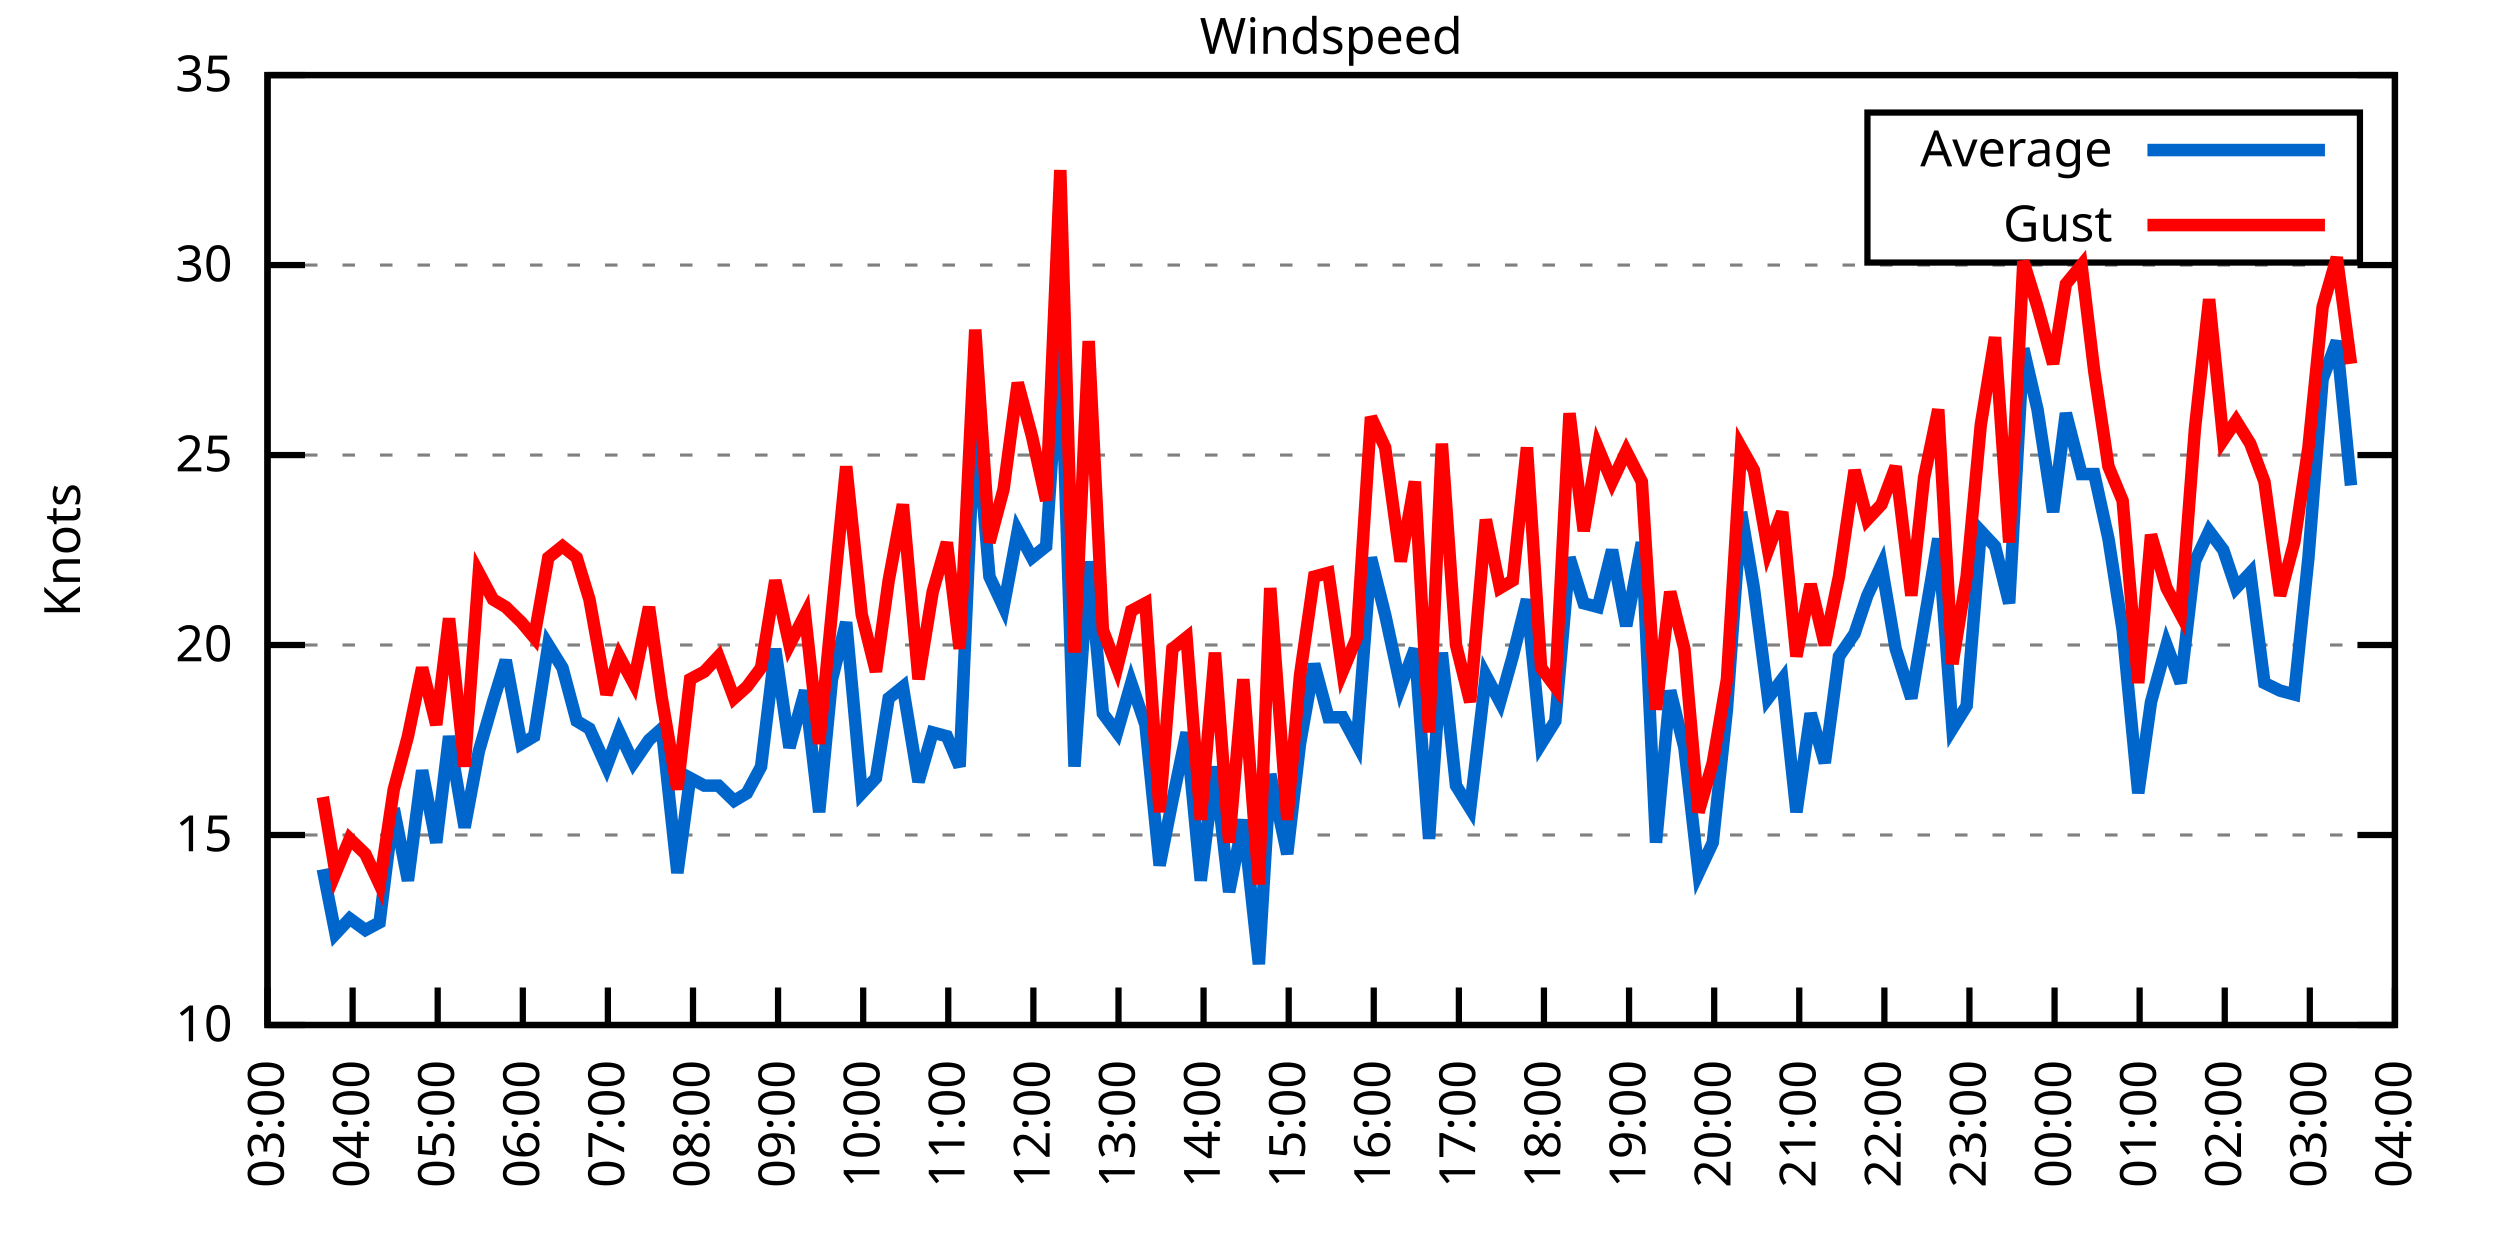
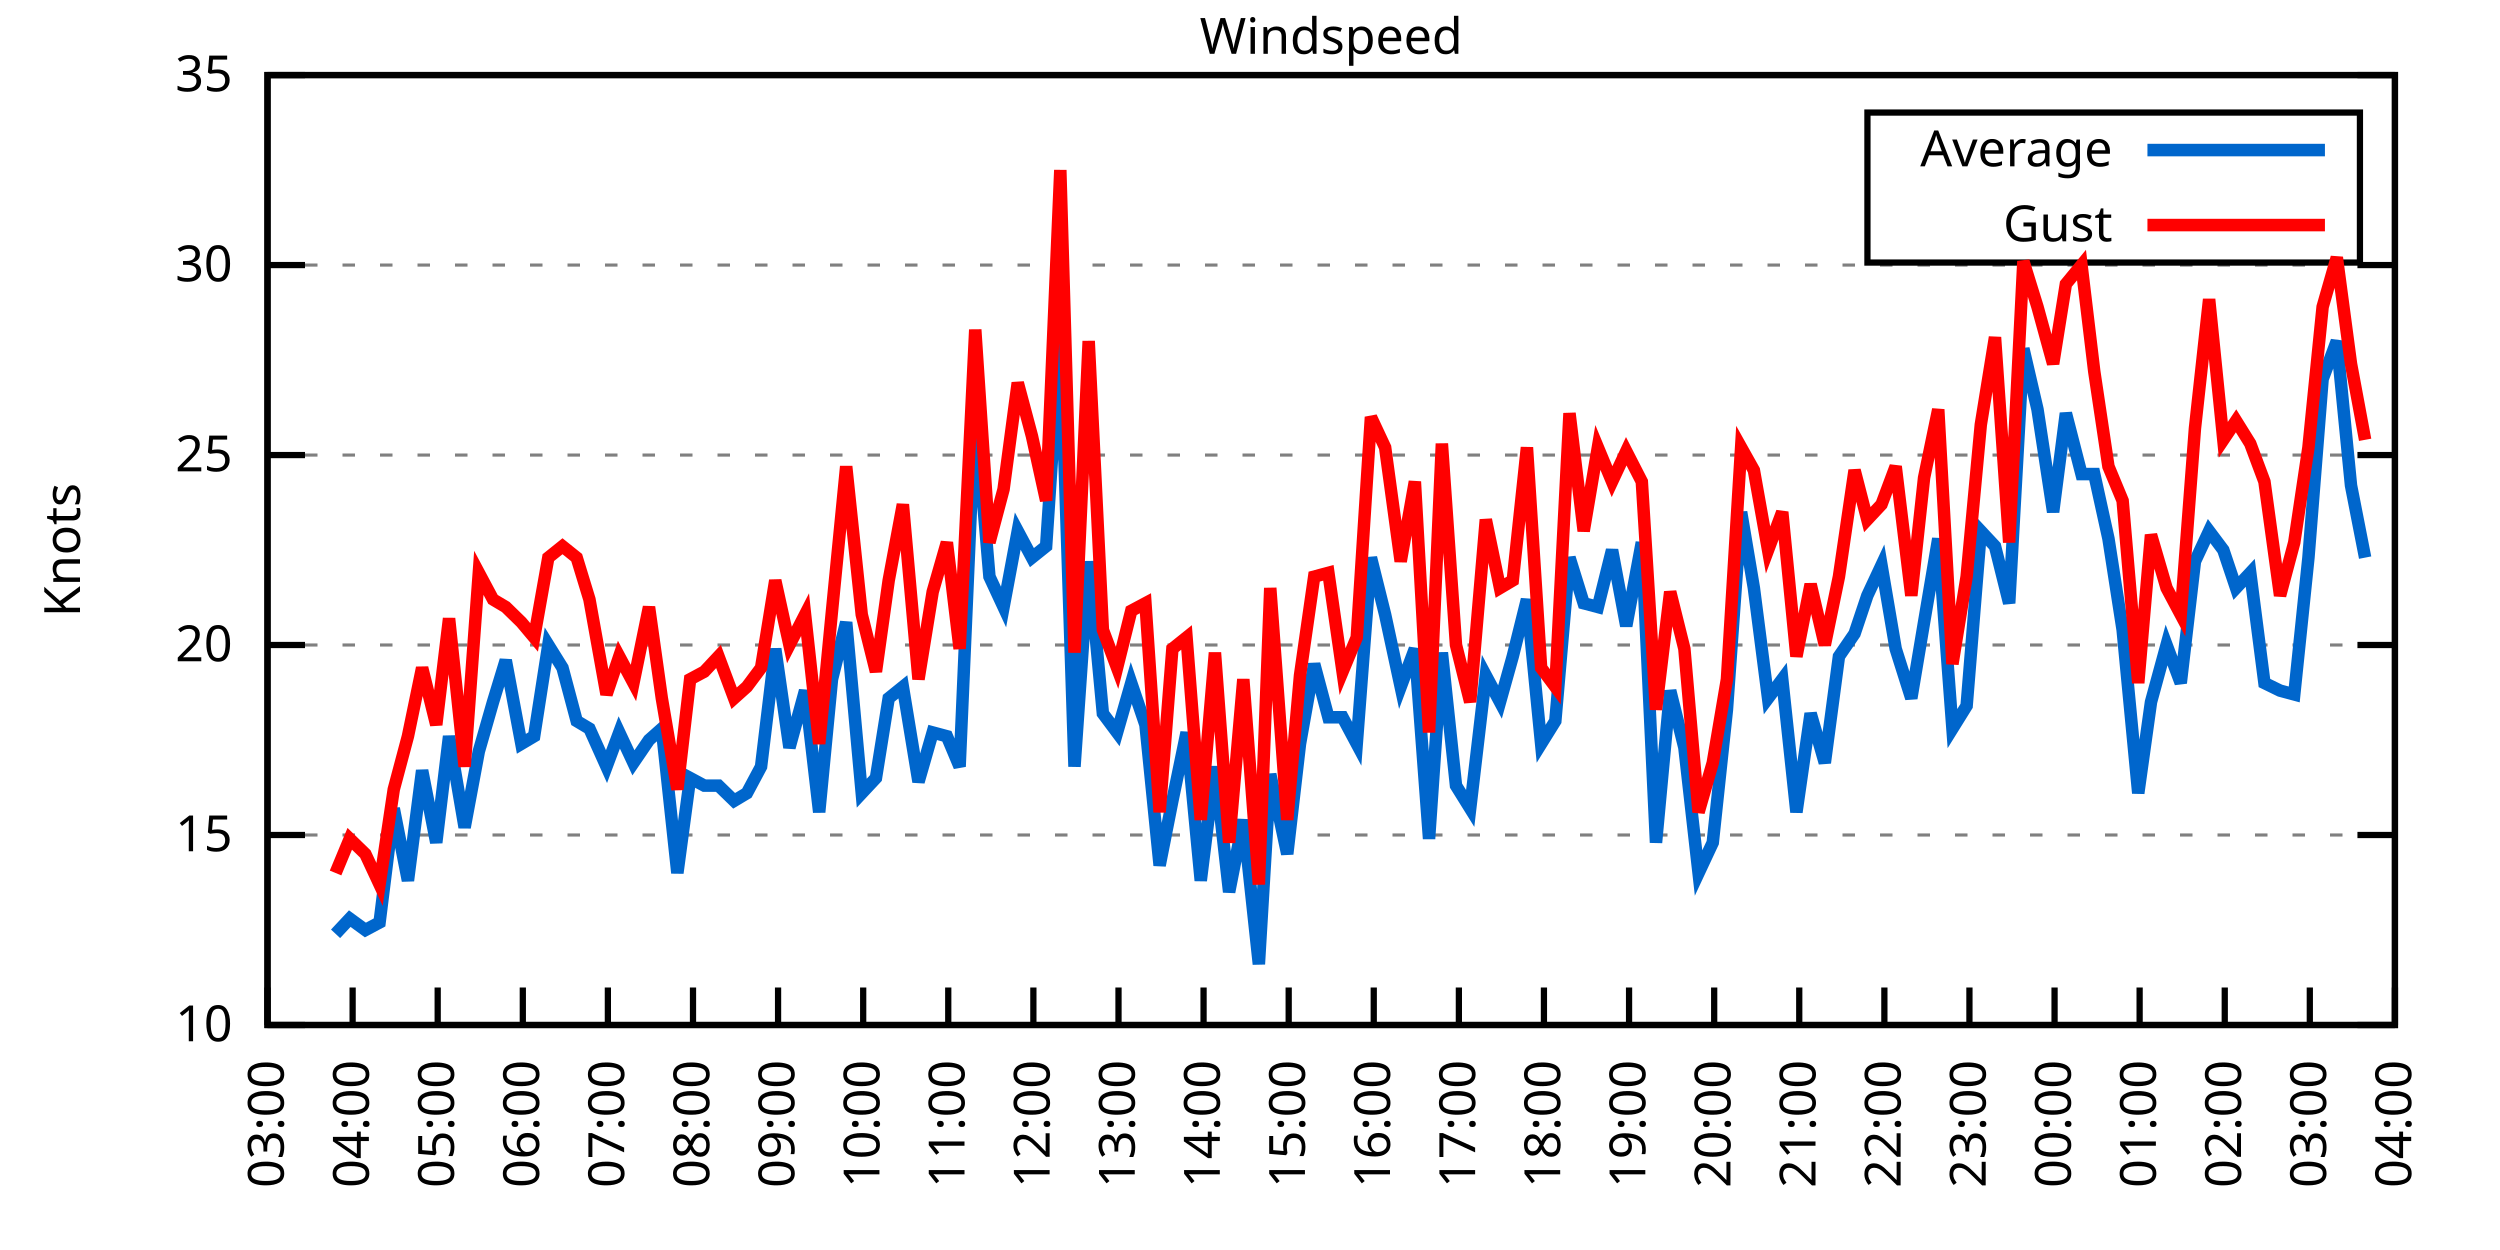
<svg xmlns="http://www.w3.org/2000/svg" xmlns:xlink="http://www.w3.org/1999/xlink" width="400" height="200" viewBox="0 0 400 200">
  <g id="gnuplot_canvas">
    <rect x="0" y="0" width="400" height="200" fill="none" />
    <defs>
      <circle id="gpDot" r="0.5" stroke-width="0.5" stroke="currentColor" />
      <path id="gpPt0" stroke-width="0.333" stroke="currentColor" d="M-1,0 h2 M0,-1 v2" />
      <path id="gpPt1" stroke-width="0.333" stroke="currentColor" d="M-1,-1 L1,1 M1,-1 L-1,1" />
      <path id="gpPt2" stroke-width="0.333" stroke="currentColor" d="M-1,0 L1,0 M0,-1 L0,1 M-1,-1 L1,1 M-1,1 L1,-1" />
      <rect id="gpPt3" stroke-width="0.333" stroke="currentColor" x="-1" y="-1" width="2" height="2" />
      <rect id="gpPt4" stroke-width="0.333" stroke="currentColor" fill="currentColor" x="-1" y="-1" width="2" height="2" />
      <circle id="gpPt5" stroke-width="0.333" stroke="currentColor" cx="0" cy="0" r="1" />
      <use xlink:href="#gpPt5" id="gpPt6" fill="currentColor" stroke="none" />
      <path id="gpPt7" stroke-width="0.333" stroke="currentColor" d="M0,-1.33 L-1.33,0.67 L1.33,0.67 z" />
      <use xlink:href="#gpPt7" id="gpPt8" fill="currentColor" stroke="none" />
      <use xlink:href="#gpPt7" id="gpPt9" stroke="currentColor" transform="rotate(180)" />
      <use xlink:href="#gpPt9" id="gpPt10" fill="currentColor" stroke="none" />
      <use xlink:href="#gpPt3" id="gpPt11" stroke="currentColor" transform="rotate(45)" />
      <use xlink:href="#gpPt11" id="gpPt12" fill="currentColor" stroke="none" />
      <path id="gpPt13" stroke-width="0.333" stroke="currentColor" d="M0,1.330 L1.265,0.411 L0.782,-1.067 L-0.782,-1.076 L-1.265,0.411 z" />
      <use xlink:href="#gpPt13" id="gpPt14" fill="currentColor" stroke="none" />
      <filter id="textbox" filterUnits="objectBoundingBox" x="0" y="0" height="1" width="1">
        <feFlood flood-color="white" flood-opacity="1" result="bgnd" />
        <feComposite in="SourceGraphic" in2="bgnd" operator="atop" />
      </filter>
      <filter id="greybox" filterUnits="objectBoundingBox" x="0" y="0" height="1" width="1">
        <feFlood flood-color="lightgrey" flood-opacity="1" result="grey" />
        <feComposite in="SourceGraphic" in2="grey" operator="atop" />
      </filter>
    </defs>
    <g fill="none" color="white" stroke="currentColor" stroke-width="1.00" stroke-linecap="butt" stroke-linejoin="miter">
</g>
    <g fill="none" color="black" stroke="currentColor" stroke-width="1.00" stroke-linecap="butt" stroke-linejoin="miter">
      <g stroke="none" shape-rendering="crispEdges">
        <polygon fill="rgb(255, 255, 255)" points="42.80,164.00 383.18,164.00 383.18,12.02 42.80,12.02 " />
      </g>
    </g>
    <g fill="none" color="black" stroke="currentColor" stroke-width="1.00" stroke-linecap="butt" stroke-linejoin="miter">
</g>
    <g fill="none" color="black" stroke="black" stroke-width="0.50" stroke-linecap="butt" stroke-linejoin="miter">
</g>
    <g fill="none" color="gray" stroke="currentColor" stroke-width="0.50" stroke-linecap="butt" stroke-linejoin="miter">
      <path stroke="gray" stroke-dasharray="2,4" class="gridline" d="M42.80,164.00 L383.19,164.00  " />
    </g>
    <g fill="none" color="gray" stroke="gray" stroke-width="1.00" stroke-linecap="butt" stroke-linejoin="miter">
</g>
    <g fill="none" color="black" stroke="currentColor" stroke-width="1.00" stroke-linecap="butt" stroke-linejoin="miter">
      <path stroke="black" d="M42.80,164.00 L48.80,164.00 M383.19,164.00 L377.19,164.00  " />
      <g transform="translate(37.20,166.60)" stroke="none" fill="black" font-family="Sans" font-size="8.00" text-anchor="end">
        <text>
          <tspan font-family="Sans"> 10</tspan>
        </text>
      </g>
    </g>
    <g fill="none" color="black" stroke="currentColor" stroke-width="1.00" stroke-linecap="butt" stroke-linejoin="miter">
</g>
    <g fill="none" color="black" stroke="black" stroke-width="0.50" stroke-linecap="butt" stroke-linejoin="miter">
</g>
    <g fill="none" color="gray" stroke="currentColor" stroke-width="0.50" stroke-linecap="butt" stroke-linejoin="miter">
      <path stroke="gray" stroke-dasharray="2,4" class="gridline" d="M42.80,133.60 L383.19,133.60  " />
    </g>
    <g fill="none" color="gray" stroke="gray" stroke-width="1.00" stroke-linecap="butt" stroke-linejoin="miter">
</g>
    <g fill="none" color="black" stroke="currentColor" stroke-width="1.00" stroke-linecap="butt" stroke-linejoin="miter">
      <path stroke="black" d="M42.80,133.60 L48.80,133.60 M383.19,133.60 L377.19,133.60  " />
      <g transform="translate(37.20,136.20)" stroke="none" fill="black" font-family="Sans" font-size="8.00" text-anchor="end">
        <text>
          <tspan font-family="Sans"> 15</tspan>
        </text>
      </g>
    </g>
    <g fill="none" color="black" stroke="currentColor" stroke-width="1.00" stroke-linecap="butt" stroke-linejoin="miter">
</g>
    <g fill="none" color="black" stroke="black" stroke-width="0.50" stroke-linecap="butt" stroke-linejoin="miter">
</g>
    <g fill="none" color="gray" stroke="currentColor" stroke-width="0.50" stroke-linecap="butt" stroke-linejoin="miter">
      <path stroke="gray" stroke-dasharray="2,4" class="gridline" d="M42.80,103.20 L383.19,103.20  " />
    </g>
    <g fill="none" color="gray" stroke="gray" stroke-width="1.00" stroke-linecap="butt" stroke-linejoin="miter">
</g>
    <g fill="none" color="black" stroke="currentColor" stroke-width="1.00" stroke-linecap="butt" stroke-linejoin="miter">
      <path stroke="black" d="M42.80,103.20 L48.80,103.20 M383.19,103.20 L377.19,103.20  " />
      <g transform="translate(37.20,105.80)" stroke="none" fill="black" font-family="Sans" font-size="8.00" text-anchor="end">
        <text>
          <tspan font-family="Sans"> 20</tspan>
        </text>
      </g>
    </g>
    <g fill="none" color="black" stroke="currentColor" stroke-width="1.00" stroke-linecap="butt" stroke-linejoin="miter">
</g>
    <g fill="none" color="black" stroke="black" stroke-width="0.50" stroke-linecap="butt" stroke-linejoin="miter">
</g>
    <g fill="none" color="gray" stroke="currentColor" stroke-width="0.50" stroke-linecap="butt" stroke-linejoin="miter">
      <path stroke="gray" stroke-dasharray="2,4" class="gridline" d="M42.80,72.81 L383.19,72.81  " />
    </g>
    <g fill="none" color="gray" stroke="gray" stroke-width="1.00" stroke-linecap="butt" stroke-linejoin="miter">
</g>
    <g fill="none" color="black" stroke="currentColor" stroke-width="1.00" stroke-linecap="butt" stroke-linejoin="miter">
      <path stroke="black" d="M42.80,72.81 L48.80,72.81 M383.19,72.81 L377.19,72.81  " />
      <g transform="translate(37.20,75.41)" stroke="none" fill="black" font-family="Sans" font-size="8.00" text-anchor="end">
        <text>
          <tspan font-family="Sans"> 25</tspan>
        </text>
      </g>
    </g>
    <g fill="none" color="black" stroke="currentColor" stroke-width="1.00" stroke-linecap="butt" stroke-linejoin="miter">
</g>
    <g fill="none" color="black" stroke="black" stroke-width="0.50" stroke-linecap="butt" stroke-linejoin="miter">
</g>
    <g fill="none" color="gray" stroke="currentColor" stroke-width="0.50" stroke-linecap="butt" stroke-linejoin="miter">
      <path stroke="gray" stroke-dasharray="2,4" class="gridline" d="M42.80,42.41 L383.19,42.41  " />
    </g>
    <g fill="none" color="gray" stroke="gray" stroke-width="1.00" stroke-linecap="butt" stroke-linejoin="miter">
</g>
    <g fill="none" color="black" stroke="currentColor" stroke-width="1.00" stroke-linecap="butt" stroke-linejoin="miter">
      <path stroke="black" d="M42.80,42.41 L48.80,42.41 M383.19,42.41 L377.19,42.41  " />
      <g transform="translate(37.20,45.01)" stroke="none" fill="black" font-family="Sans" font-size="8.00" text-anchor="end">
        <text>
          <tspan font-family="Sans"> 30</tspan>
        </text>
      </g>
    </g>
    <g fill="none" color="black" stroke="currentColor" stroke-width="1.00" stroke-linecap="butt" stroke-linejoin="miter">
</g>
    <g fill="none" color="black" stroke="black" stroke-width="0.50" stroke-linecap="butt" stroke-linejoin="miter">
</g>
    <g fill="none" color="gray" stroke="currentColor" stroke-width="0.50" stroke-linecap="butt" stroke-linejoin="miter">
      <path stroke="gray" stroke-dasharray="2,4" class="gridline" d="M42.80,12.01 L383.19,12.01  " />
    </g>
    <g fill="none" color="gray" stroke="gray" stroke-width="1.00" stroke-linecap="butt" stroke-linejoin="miter">
</g>
    <g fill="none" color="black" stroke="currentColor" stroke-width="1.00" stroke-linecap="butt" stroke-linejoin="miter">
      <path stroke="black" d="M42.80,12.01 L48.80,12.01 M383.19,12.01 L377.19,12.01  " />
      <g transform="translate(37.20,14.61)" stroke="none" fill="black" font-family="Sans" font-size="8.00" text-anchor="end">
        <text>
          <tspan font-family="Sans"> 35</tspan>
        </text>
      </g>
    </g>
    <g fill="none" color="black" stroke="currentColor" stroke-width="1.00" stroke-linecap="butt" stroke-linejoin="miter">
      <path stroke="black" d="M42.80,164.00 L42.80,158.00  " />
      <g transform="translate(45.40,169.60) rotate(270.00)" stroke="none" fill="black" font-family="Sans" font-size="8.00" text-anchor="end">
        <text>
          <tspan font-family="Sans">03:00</tspan>
        </text>
      </g>
    </g>
    <g fill="none" color="black" stroke="currentColor" stroke-width="1.00" stroke-linecap="butt" stroke-linejoin="miter">
      <path stroke="black" d="M56.42,164.00 L56.42,158.00  " />
      <g transform="translate(59.02,169.60) rotate(270.00)" stroke="none" fill="black" font-family="Sans" font-size="8.00" text-anchor="end">
        <text>
          <tspan font-family="Sans">04:00</tspan>
        </text>
      </g>
    </g>
    <g fill="none" color="black" stroke="currentColor" stroke-width="1.00" stroke-linecap="butt" stroke-linejoin="miter">
      <path stroke="black" d="M70.03,164.00 L70.03,158.00  " />
      <g transform="translate(72.63,169.60) rotate(270.00)" stroke="none" fill="black" font-family="Sans" font-size="8.00" text-anchor="end">
        <text>
          <tspan font-family="Sans">05:00</tspan>
        </text>
      </g>
    </g>
    <g fill="none" color="black" stroke="currentColor" stroke-width="1.00" stroke-linecap="butt" stroke-linejoin="miter">
      <path stroke="black" d="M83.65,164.00 L83.65,158.00  " />
      <g transform="translate(86.25,169.60) rotate(270.00)" stroke="none" fill="black" font-family="Sans" font-size="8.00" text-anchor="end">
        <text>
          <tspan font-family="Sans">06:00</tspan>
        </text>
      </g>
    </g>
    <g fill="none" color="black" stroke="currentColor" stroke-width="1.00" stroke-linecap="butt" stroke-linejoin="miter">
      <path stroke="black" d="M97.26,164.00 L97.26,158.00  " />
      <g transform="translate(99.86,169.60) rotate(270.00)" stroke="none" fill="black" font-family="Sans" font-size="8.00" text-anchor="end">
        <text>
          <tspan font-family="Sans">07:00</tspan>
        </text>
      </g>
    </g>
    <g fill="none" color="black" stroke="currentColor" stroke-width="1.00" stroke-linecap="butt" stroke-linejoin="miter">
      <path stroke="black" d="M110.88,164.00 L110.88,158.00  " />
      <g transform="translate(113.48,169.60) rotate(270.00)" stroke="none" fill="black" font-family="Sans" font-size="8.00" text-anchor="end">
        <text>
          <tspan font-family="Sans">08:00</tspan>
        </text>
      </g>
    </g>
    <g fill="none" color="black" stroke="currentColor" stroke-width="1.00" stroke-linecap="butt" stroke-linejoin="miter">
      <path stroke="black" d="M124.49,164.00 L124.49,158.00  " />
      <g transform="translate(127.09,169.60) rotate(270.00)" stroke="none" fill="black" font-family="Sans" font-size="8.00" text-anchor="end">
        <text>
          <tspan font-family="Sans">09:00</tspan>
        </text>
      </g>
    </g>
    <g fill="none" color="black" stroke="currentColor" stroke-width="1.00" stroke-linecap="butt" stroke-linejoin="miter">
      <path stroke="black" d="M138.11,164.00 L138.11,158.00  " />
      <g transform="translate(140.71,169.60) rotate(270.00)" stroke="none" fill="black" font-family="Sans" font-size="8.00" text-anchor="end">
        <text>
          <tspan font-family="Sans">10:00</tspan>
        </text>
      </g>
    </g>
    <g fill="none" color="black" stroke="currentColor" stroke-width="1.00" stroke-linecap="butt" stroke-linejoin="miter">
      <path stroke="black" d="M151.72,164.00 L151.72,158.00  " />
      <g transform="translate(154.32,169.60) rotate(270.00)" stroke="none" fill="black" font-family="Sans" font-size="8.00" text-anchor="end">
        <text>
          <tspan font-family="Sans">11:00</tspan>
        </text>
      </g>
    </g>
    <g fill="none" color="black" stroke="currentColor" stroke-width="1.00" stroke-linecap="butt" stroke-linejoin="miter">
      <path stroke="black" d="M165.34,164.00 L165.34,158.00  " />
      <g transform="translate(167.94,169.60) rotate(270.00)" stroke="none" fill="black" font-family="Sans" font-size="8.00" text-anchor="end">
        <text>
          <tspan font-family="Sans">12:00</tspan>
        </text>
      </g>
    </g>
    <g fill="none" color="black" stroke="currentColor" stroke-width="1.00" stroke-linecap="butt" stroke-linejoin="miter">
      <path stroke="black" d="M178.96,164.00 L178.96,158.00  " />
      <g transform="translate(181.56,169.60) rotate(270.00)" stroke="none" fill="black" font-family="Sans" font-size="8.00" text-anchor="end">
        <text>
          <tspan font-family="Sans">13:00</tspan>
        </text>
      </g>
    </g>
    <g fill="none" color="black" stroke="currentColor" stroke-width="1.00" stroke-linecap="butt" stroke-linejoin="miter">
      <path stroke="black" d="M192.57,164.00 L192.57,158.00  " />
      <g transform="translate(195.17,169.60) rotate(270.00)" stroke="none" fill="black" font-family="Sans" font-size="8.00" text-anchor="end">
        <text>
          <tspan font-family="Sans">14:00</tspan>
        </text>
      </g>
    </g>
    <g fill="none" color="black" stroke="currentColor" stroke-width="1.00" stroke-linecap="butt" stroke-linejoin="miter">
      <path stroke="black" d="M206.19,164.00 L206.19,158.00  " />
      <g transform="translate(208.79,169.60) rotate(270.00)" stroke="none" fill="black" font-family="Sans" font-size="8.00" text-anchor="end">
        <text>
          <tspan font-family="Sans">15:00</tspan>
        </text>
      </g>
    </g>
    <g fill="none" color="black" stroke="currentColor" stroke-width="1.00" stroke-linecap="butt" stroke-linejoin="miter">
      <path stroke="black" d="M219.80,164.00 L219.80,158.00  " />
      <g transform="translate(222.40,169.60) rotate(270.00)" stroke="none" fill="black" font-family="Sans" font-size="8.00" text-anchor="end">
        <text>
          <tspan font-family="Sans">16:00</tspan>
        </text>
      </g>
    </g>
    <g fill="none" color="black" stroke="currentColor" stroke-width="1.00" stroke-linecap="butt" stroke-linejoin="miter">
      <path stroke="black" d="M233.42,164.00 L233.42,158.00  " />
      <g transform="translate(236.02,169.60) rotate(270.00)" stroke="none" fill="black" font-family="Sans" font-size="8.00" text-anchor="end">
        <text>
          <tspan font-family="Sans">17:00</tspan>
        </text>
      </g>
    </g>
    <g fill="none" color="black" stroke="currentColor" stroke-width="1.00" stroke-linecap="butt" stroke-linejoin="miter">
      <path stroke="black" d="M247.03,164.00 L247.03,158.00  " />
      <g transform="translate(249.63,169.60) rotate(270.00)" stroke="none" fill="black" font-family="Sans" font-size="8.00" text-anchor="end">
        <text>
          <tspan font-family="Sans">18:00</tspan>
        </text>
      </g>
    </g>
    <g fill="none" color="black" stroke="currentColor" stroke-width="1.00" stroke-linecap="butt" stroke-linejoin="miter">
      <path stroke="black" d="M260.65,164.00 L260.65,158.00  " />
      <g transform="translate(263.25,169.60) rotate(270.00)" stroke="none" fill="black" font-family="Sans" font-size="8.00" text-anchor="end">
        <text>
          <tspan font-family="Sans">19:00</tspan>
        </text>
      </g>
    </g>
    <g fill="none" color="black" stroke="currentColor" stroke-width="1.00" stroke-linecap="butt" stroke-linejoin="miter">
      <path stroke="black" d="M274.27,164.00 L274.27,158.00  " />
      <g transform="translate(276.87,169.60) rotate(270.00)" stroke="none" fill="black" font-family="Sans" font-size="8.00" text-anchor="end">
        <text>
          <tspan font-family="Sans">20:00</tspan>
        </text>
      </g>
    </g>
    <g fill="none" color="black" stroke="currentColor" stroke-width="1.00" stroke-linecap="butt" stroke-linejoin="miter">
      <path stroke="black" d="M287.88,164.00 L287.88,158.00  " />
      <g transform="translate(290.48,169.60) rotate(270.00)" stroke="none" fill="black" font-family="Sans" font-size="8.00" text-anchor="end">
        <text>
          <tspan font-family="Sans">21:00</tspan>
        </text>
      </g>
    </g>
    <g fill="none" color="black" stroke="currentColor" stroke-width="1.00" stroke-linecap="butt" stroke-linejoin="miter">
      <path stroke="black" d="M301.50,164.00 L301.50,158.00  " />
      <g transform="translate(304.10,169.60) rotate(270.00)" stroke="none" fill="black" font-family="Sans" font-size="8.00" text-anchor="end">
        <text>
          <tspan font-family="Sans">22:00</tspan>
        </text>
      </g>
    </g>
    <g fill="none" color="black" stroke="currentColor" stroke-width="1.00" stroke-linecap="butt" stroke-linejoin="miter">
      <path stroke="black" d="M315.11,164.00 L315.11,158.00  " />
      <g transform="translate(317.71,169.60) rotate(270.00)" stroke="none" fill="black" font-family="Sans" font-size="8.00" text-anchor="end">
        <text>
          <tspan font-family="Sans">23:00</tspan>
        </text>
      </g>
    </g>
    <g fill="none" color="black" stroke="currentColor" stroke-width="1.00" stroke-linecap="butt" stroke-linejoin="miter">
      <path stroke="black" d="M328.73,164.00 L328.73,158.00  " />
      <g transform="translate(331.33,169.60) rotate(270.00)" stroke="none" fill="black" font-family="Sans" font-size="8.00" text-anchor="end">
        <text>
          <tspan font-family="Sans">00:00</tspan>
        </text>
      </g>
    </g>
    <g fill="none" color="black" stroke="currentColor" stroke-width="1.00" stroke-linecap="butt" stroke-linejoin="miter">
      <path stroke="black" d="M342.34,164.00 L342.34,158.00  " />
      <g transform="translate(344.94,169.60) rotate(270.00)" stroke="none" fill="black" font-family="Sans" font-size="8.00" text-anchor="end">
        <text>
          <tspan font-family="Sans">01:00</tspan>
        </text>
      </g>
    </g>
    <g fill="none" color="black" stroke="currentColor" stroke-width="1.00" stroke-linecap="butt" stroke-linejoin="miter">
      <path stroke="black" d="M355.96,164.00 L355.96,158.00  " />
      <g transform="translate(358.56,169.60) rotate(270.00)" stroke="none" fill="black" font-family="Sans" font-size="8.00" text-anchor="end">
        <text>
          <tspan font-family="Sans">02:00</tspan>
        </text>
      </g>
    </g>
    <g fill="none" color="black" stroke="currentColor" stroke-width="1.00" stroke-linecap="butt" stroke-linejoin="miter">
      <path stroke="black" d="M369.57,164.00 L369.57,158.00  " />
      <g transform="translate(372.17,169.60) rotate(270.00)" stroke="none" fill="black" font-family="Sans" font-size="8.00" text-anchor="end">
        <text>
          <tspan font-family="Sans">03:00</tspan>
        </text>
      </g>
    </g>
    <g fill="none" color="black" stroke="currentColor" stroke-width="1.00" stroke-linecap="butt" stroke-linejoin="miter">
      <path stroke="black" d="M383.19,164.00 L383.19,158.00  " />
      <g transform="translate(385.79,169.60) rotate(270.00)" stroke="none" fill="black" font-family="Sans" font-size="8.00" text-anchor="end">
        <text>
          <tspan font-family="Sans">04:00</tspan>
        </text>
      </g>
    </g>
    <g fill="none" color="black" stroke="currentColor" stroke-width="1.00" stroke-linecap="butt" stroke-linejoin="miter">
</g>
    <g fill="none" color="black" stroke="currentColor" stroke-width="1.00" stroke-linecap="butt" stroke-linejoin="miter">
      <path stroke="black" d="M42.80,12.01 L42.80,164.00 L383.19,164.00 L383.19,12.01 L42.80,12.01 Z  " />
    </g>
    <g fill="none" color="black" stroke="currentColor" stroke-width="1.00" stroke-linecap="butt" stroke-linejoin="miter">
</g>
    <g fill="none" color="black" stroke="currentColor" stroke-width="1.00" stroke-linecap="butt" stroke-linejoin="miter">
      <path stroke="black" d="M298.79,42.01 L298.79,18.01 L377.59,18.01 L377.59,42.01 L298.79,42.01 Z  " />
    </g>
    <g id="Windspeed_plot_1">
      <g fill="none" color="white" stroke="black" stroke-width="2.00" stroke-linecap="butt" stroke-linejoin="miter">
</g>
      <g fill="none" color="black" stroke="currentColor" stroke-width="2.00" stroke-linecap="butt" stroke-linejoin="miter">
        <g transform="translate(337.99,26.61)" stroke="none" fill="black" font-family="Sans" font-size="8.00" text-anchor="end">
          <text>
            <tspan font-family="Sans">Average</tspan>
          </text>
        </g>
      </g>
      <g fill="none" color="black" stroke="currentColor" stroke-width="2.00" stroke-linecap="butt" stroke-linejoin="miter">
-         <path stroke="rgb(  0, 102, 204)" d="M343.59,24.01 L371.99,24.01 M51.65,139.07 L53.69,149.41 L55.96,146.98 L58.46,148.80 L60.73,147.59 L63.00,129.35   L65.27,140.90 L67.54,123.27 L69.80,134.82 L71.85,117.80 L74.34,132.39 L76.61,120.23 L78.88,112.32 L80.92,105.64   L83.42,119.01 L85.46,117.80 L87.73,103.20 L90.00,106.85 L92.27,115.36 L94.31,116.58 L97.04,122.66 L99.08,117.19   L101.35,122.05 L103.84,118.40 L105.89,116.58 L108.38,139.68 L110.42,124.48 L112.69,125.70 L114.96,125.70 L117.46,128.13   L119.50,126.91 L121.77,122.66 L124.04,103.81 L126.31,119.62 L128.81,110.50 L131.07,129.95 L133.12,108.68 L135.39,99.56   L137.88,126.91 L140.15,124.48 L142.19,111.72 L144.46,109.89 L146.96,125.09 L149.23,117.19 L151.50,117.80 L153.54,122.66   L156.04,65.51 L158.31,92.26 L160.57,97.12 L162.84,84.97 L165.11,89.22 L167.38,87.40 L169.65,53.35 L171.92,122.66   L174.19,89.83 L176.46,114.15 L178.73,117.19 L181.00,109.28 L183.27,115.97 L185.54,138.47 L187.58,128.13 L189.85,117.19   L192.12,140.90 L194.39,122.66 L196.66,142.72 L198.93,131.17 L201.42,154.27 L203.24,123.87 L205.96,136.64 L208.00,119.01   L210.27,106.24 L212.54,114.76 L214.81,114.76 L217.08,119.01 L219.35,89.22 L221.62,98.34 L224.11,109.89 L226.38,103.81   L228.65,134.21 L230.70,104.42 L232.96,125.70 L235.23,129.35 L237.73,108.07 L240.00,112.32 L242.04,105.03 L244.31,95.91   L246.58,119.01 L248.85,115.36 L251.12,89.22 L253.39,96.52 L255.66,97.12 L257.93,88.00 L260.20,100.16 L262.69,86.79   L264.96,134.82 L267.23,110.50 L269.50,119.62 L271.77,139.68 L274.04,134.82 L276.31,113.54 L278.58,81.93 L280.62,94.08   L282.89,111.72 L285.16,108.68 L287.43,129.95 L289.70,114.15 L291.97,122.05 L294.23,105.03 L296.73,101.38 L298.77,95.30   L301.04,90.44 L303.31,103.81 L305.81,111.72 L307.85,99.56 L310.12,86.18 L312.39,116.58 L314.66,112.93 L316.93,84.97   L319.20,87.40 L321.47,96.52 L323.74,55.78 L326.00,65.51 L328.50,81.93 L330.54,66.12 L333.04,75.85 L335.08,75.85   L337.35,86.18 L339.62,100.77 L342.12,126.91 L344.16,112.32 L346.65,103.20 L348.92,109.28 L351.19,89.83 L353.46,84.97   L355.73,88.00 L357.77,94.08 L360.04,91.65 L362.31,109.28 L364.81,110.50 L367.08,111.11 L369.35,89.22 L371.62,60.65   L373.89,54.57 L376.16,77.67  " />
+         <path stroke="rgb(  0, 102, 204)" d="M343.59,24.01 L371.99,24.01 M53.69,149.41 L55.96,146.98 L58.46,148.80 L60.73,147.59 L63.00,129.35 L65.27,140.90   L67.54,123.27 L69.80,134.82 L71.85,117.80 L74.34,132.39 L76.61,120.23 L78.88,112.32 L80.92,105.64 L83.42,119.01   L85.46,117.80 L87.73,103.20 L90.00,106.85 L92.27,115.36 L94.31,116.58 L97.04,122.66 L99.08,117.19 L101.35,122.05   L103.84,118.40 L105.89,116.58 L108.38,139.68 L110.42,124.48 L112.69,125.70 L114.96,125.70 L117.46,128.13 L119.50,126.91   L121.77,122.66 L124.04,103.81 L126.31,119.62 L128.81,110.50 L131.07,129.95 L133.12,108.68 L135.39,99.56 L137.88,126.91   L140.15,124.48 L142.19,111.72 L144.46,109.89 L146.96,125.09 L149.23,117.19 L151.50,117.80 L153.54,122.66 L156.04,65.51   L158.31,92.26 L160.57,97.12 L162.84,84.97 L165.11,89.22 L167.38,87.40 L169.65,53.35 L171.92,122.66 L174.19,89.83   L176.46,114.15 L178.73,117.19 L181.00,109.28 L183.27,115.97 L185.54,138.47 L187.58,128.13 L189.85,117.19 L192.12,140.90   L194.39,122.66 L196.66,142.72 L198.93,131.17 L201.42,154.27 L203.24,123.87 L205.96,136.64 L208.00,119.01 L210.27,106.24   L212.54,114.76 L214.81,114.76 L217.08,119.01 L219.35,89.22 L221.62,98.34 L224.11,109.89 L226.38,103.81 L228.65,134.21   L230.70,104.42 L232.96,125.70 L235.23,129.35 L237.73,108.07 L240.00,112.32 L242.04,105.03 L244.31,95.91 L246.58,119.01   L248.85,115.36 L251.12,89.22 L253.39,96.52 L255.66,97.12 L257.93,88.00 L260.20,100.16 L262.69,86.79 L264.96,134.82   L267.23,110.50 L269.50,119.62 L271.77,139.68 L274.04,134.82 L276.31,113.54 L278.58,81.93 L280.62,94.08 L282.89,111.72   L285.16,108.68 L287.43,129.95 L289.70,114.15 L291.97,122.05 L294.23,105.03 L296.73,101.38 L298.77,95.30 L301.04,90.44   L303.31,103.81 L305.81,111.72 L307.85,99.56 L310.12,86.18 L312.39,116.58 L314.66,112.93 L316.93,84.97 L319.20,87.40   L321.47,96.52 L323.74,55.78 L326.00,65.51 L328.50,81.93 L330.54,66.12 L333.04,75.85 L335.08,75.85 L337.35,86.18   L339.62,100.77 L342.12,126.91 L344.16,112.32 L346.65,103.20 L348.92,109.28 L351.19,89.83 L353.46,84.97 L355.73,88.00   L357.77,94.08 L360.04,91.65 L362.31,109.28 L364.81,110.50 L367.08,111.11 L369.35,89.22 L371.62,60.65 L373.89,54.57   L376.16,77.67 L378.42,89.22  " />
      </g>
    </g>
    <g id="Windspeed_plot_2">
      <g fill="none" color="black" stroke="currentColor" stroke-width="2.00" stroke-linecap="butt" stroke-linejoin="miter">
        <g transform="translate(337.99,38.61)" stroke="none" fill="black" font-family="Sans" font-size="8.00" text-anchor="end">
          <text>
            <tspan font-family="Sans">Gust</tspan>
          </text>
        </g>
      </g>
      <g fill="none" color="black" stroke="currentColor" stroke-width="2.00" stroke-linecap="butt" stroke-linejoin="miter">
-         <path stroke="rgb(255,   0,   0)" d="M343.59,36.01 L371.99,36.01 M51.65,127.52 L53.69,139.68 L55.96,134.21 L58.46,136.64 L60.73,141.51 L63.00,126.31   L65.27,117.80 L67.54,106.85 L69.80,115.97 L71.85,98.95 L74.34,122.66 L76.61,91.65 L78.88,95.91 L80.92,97.12   L83.42,99.56 L85.46,101.99 L87.73,89.22 L90.00,87.40 L92.27,89.22 L94.31,95.91 L97.04,111.11 L99.08,105.03   L101.35,109.28 L103.84,97.12 L105.89,111.72 L108.38,126.31 L110.42,108.68 L112.69,107.46 L114.96,105.03 L117.46,111.72   L119.50,109.89 L121.77,106.85 L124.04,92.87 L126.31,103.20 L128.81,98.34 L131.07,119.01 L133.12,97.73 L135.39,74.63   L137.88,98.34 L140.15,107.46 L142.19,92.87 L144.46,80.71 L146.96,108.68 L149.23,94.69 L151.50,86.79 L153.54,103.81   L156.04,52.74 L158.31,86.79 L160.57,78.28 L162.84,61.25 L165.11,69.77 L167.38,80.10 L169.65,27.21 L171.92,104.42   L174.19,54.57 L176.46,100.77 L178.73,106.85 L181.00,97.73 L183.27,96.52 L185.54,129.95 L187.58,103.81 L189.85,101.99   L192.12,131.17 L194.39,104.42 L196.66,134.82 L198.93,108.68 L201.42,141.51 L203.24,94.08 L205.96,131.17 L208.00,108.07   L210.27,92.26 L212.54,91.65 L214.81,107.46 L217.08,101.99 L219.35,66.73 L221.62,71.59 L224.11,89.83 L226.38,77.06   L228.65,117.19 L230.70,70.98 L232.96,103.20 L235.23,112.32 L237.73,83.14 L240.00,94.08 L242.04,92.87 L244.31,71.59   L246.58,106.85 L248.85,109.89 L251.12,66.12 L253.39,84.97 L255.66,71.59 L257.93,77.06 L260.20,72.20 L262.69,77.06   L264.96,113.54 L267.23,94.69 L269.50,103.81 L271.77,129.95 L274.04,122.05 L276.31,108.68 L278.58,71.59 L280.62,75.24   L282.89,88.00 L285.16,81.93 L287.43,105.03 L289.70,93.48 L291.97,103.20 L294.23,92.26 L296.73,75.24 L298.77,83.14   L301.04,80.71 L303.31,74.63 L305.81,95.30 L307.85,76.45 L310.12,65.51 L312.39,106.24 L314.66,92.26 L316.93,67.94   L319.20,53.96 L321.47,86.79 L323.74,41.80 L326.00,49.10 L328.50,58.21 L330.54,45.45 L333.04,42.41 L335.08,59.43   L337.35,74.63 L339.62,80.10 L342.12,109.28 L344.16,85.57 L346.65,94.08 L348.92,98.34 L351.19,68.55 L353.46,47.88   L355.73,70.37 L357.77,67.33 L360.04,70.98 L362.31,77.06 L364.81,95.30 L367.08,86.79 L369.35,71.59 L371.62,49.10   L373.89,41.19 L376.16,58.21  " />
+         <path stroke="rgb(255,   0,   0)" d="M343.59,36.01 L371.99,36.01 M53.69,139.68 L55.96,134.21 L58.46,136.64 L60.73,141.51 L63.00,126.31 L65.27,117.80   L67.54,106.85 L69.80,115.97 L71.85,98.95 L74.34,122.66 L76.61,91.65 L78.88,95.91 L80.92,97.12 L83.42,99.56   L85.46,101.99 L87.73,89.22 L90.00,87.40 L92.27,89.22 L94.31,95.91 L97.04,111.11 L99.08,105.03 L101.35,109.28   L103.84,97.12 L105.89,111.72 L108.38,126.31 L110.42,108.68 L112.69,107.46 L114.96,105.03 L117.46,111.72 L119.50,109.89   L121.77,106.85 L124.04,92.87 L126.31,103.20 L128.81,98.34 L131.07,119.01 L133.12,97.73 L135.39,74.63 L137.88,98.34   L140.15,107.46 L142.19,92.87 L144.46,80.71 L146.96,108.68 L149.23,94.69 L151.50,86.79 L153.54,103.81 L156.04,52.74   L158.31,86.79 L160.57,78.28 L162.84,61.25 L165.11,69.77 L167.38,80.10 L169.65,27.21 L171.92,104.42 L174.19,54.57   L176.46,100.77 L178.73,106.85 L181.00,97.73 L183.27,96.52 L185.54,129.95 L187.58,103.81 L189.85,101.99 L192.12,131.17   L194.39,104.42 L196.66,134.82 L198.93,108.68 L201.42,141.51 L203.24,94.08 L205.96,131.17 L208.00,108.07 L210.27,92.26   L212.54,91.65 L214.81,107.46 L217.08,101.99 L219.35,66.73 L221.62,71.59 L224.11,89.83 L226.38,77.06 L228.65,117.19   L230.70,70.98 L232.96,103.20 L235.23,112.32 L237.73,83.14 L240.00,94.08 L242.04,92.87 L244.31,71.59 L246.58,106.85   L248.85,109.89 L251.12,66.12 L253.39,84.97 L255.66,71.59 L257.93,77.06 L260.20,72.20 L262.69,77.06 L264.96,113.54   L267.23,94.69 L269.50,103.81 L271.77,129.95 L274.04,122.05 L276.31,108.68 L278.58,71.59 L280.62,75.24 L282.89,88.00   L285.16,81.93 L287.43,105.03 L289.70,93.48 L291.97,103.20 L294.23,92.26 L296.73,75.24 L298.77,83.14 L301.04,80.71   L303.31,74.63 L305.81,95.30 L307.85,76.45 L310.12,65.51 L312.39,106.24 L314.66,92.26 L316.93,67.94 L319.20,53.96   L321.47,86.79 L323.74,41.80 L326.00,49.10 L328.50,58.21 L330.54,45.45 L333.04,42.41 L335.08,59.43 L337.35,74.63   L339.62,80.10 L342.12,109.28 L344.16,85.57 L346.65,94.08 L348.92,98.34 L351.19,68.55 L353.46,47.88 L355.73,70.37   L357.77,67.33 L360.04,70.98 L362.31,77.06 L364.81,95.30 L367.08,86.79 L369.35,71.59 L371.62,49.10 L373.89,41.19   L376.16,58.21 L378.42,70.37  " />
      </g>
    </g>
    <g fill="none" color="black" stroke="currentColor" stroke-width="2.00" stroke-linecap="butt" stroke-linejoin="miter">
</g>
    <g fill="none" color="black" stroke="black" stroke-width="1.00" stroke-linecap="butt" stroke-linejoin="miter">
</g>
    <g fill="none" color="black" stroke="currentColor" stroke-width="1.00" stroke-linecap="butt" stroke-linejoin="miter">
      <path stroke="black" d="M42.80,12.01 L42.80,164.00 L383.19,164.00 L383.19,12.01 L42.80,12.01 Z  " />
      <g transform="translate(12.80,88.01) rotate(270.00)" stroke="none" fill="black" font-family="Sans" font-size="8.00" text-anchor="middle">
        <text>
          <tspan font-family="Sans">Knots</tspan>
        </text>
      </g>
    </g>
    <g fill="none" color="black" stroke="currentColor" stroke-width="1.00" stroke-linecap="butt" stroke-linejoin="miter">
</g>
    <g fill="none" color="black" stroke="currentColor" stroke-width="1.00" stroke-linecap="butt" stroke-linejoin="miter">
      <g transform="translate(212.99,8.61)" stroke="none" fill="black" font-family="Sans" font-size="8.00" text-anchor="middle">
        <text>
          <tspan font-family="Sans">Windspeed</tspan>
        </text>
      </g>
    </g>
    <g fill="none" color="black" stroke="currentColor" stroke-width="1.00" stroke-linecap="butt" stroke-linejoin="miter">
</g>
  </g>
</svg>
